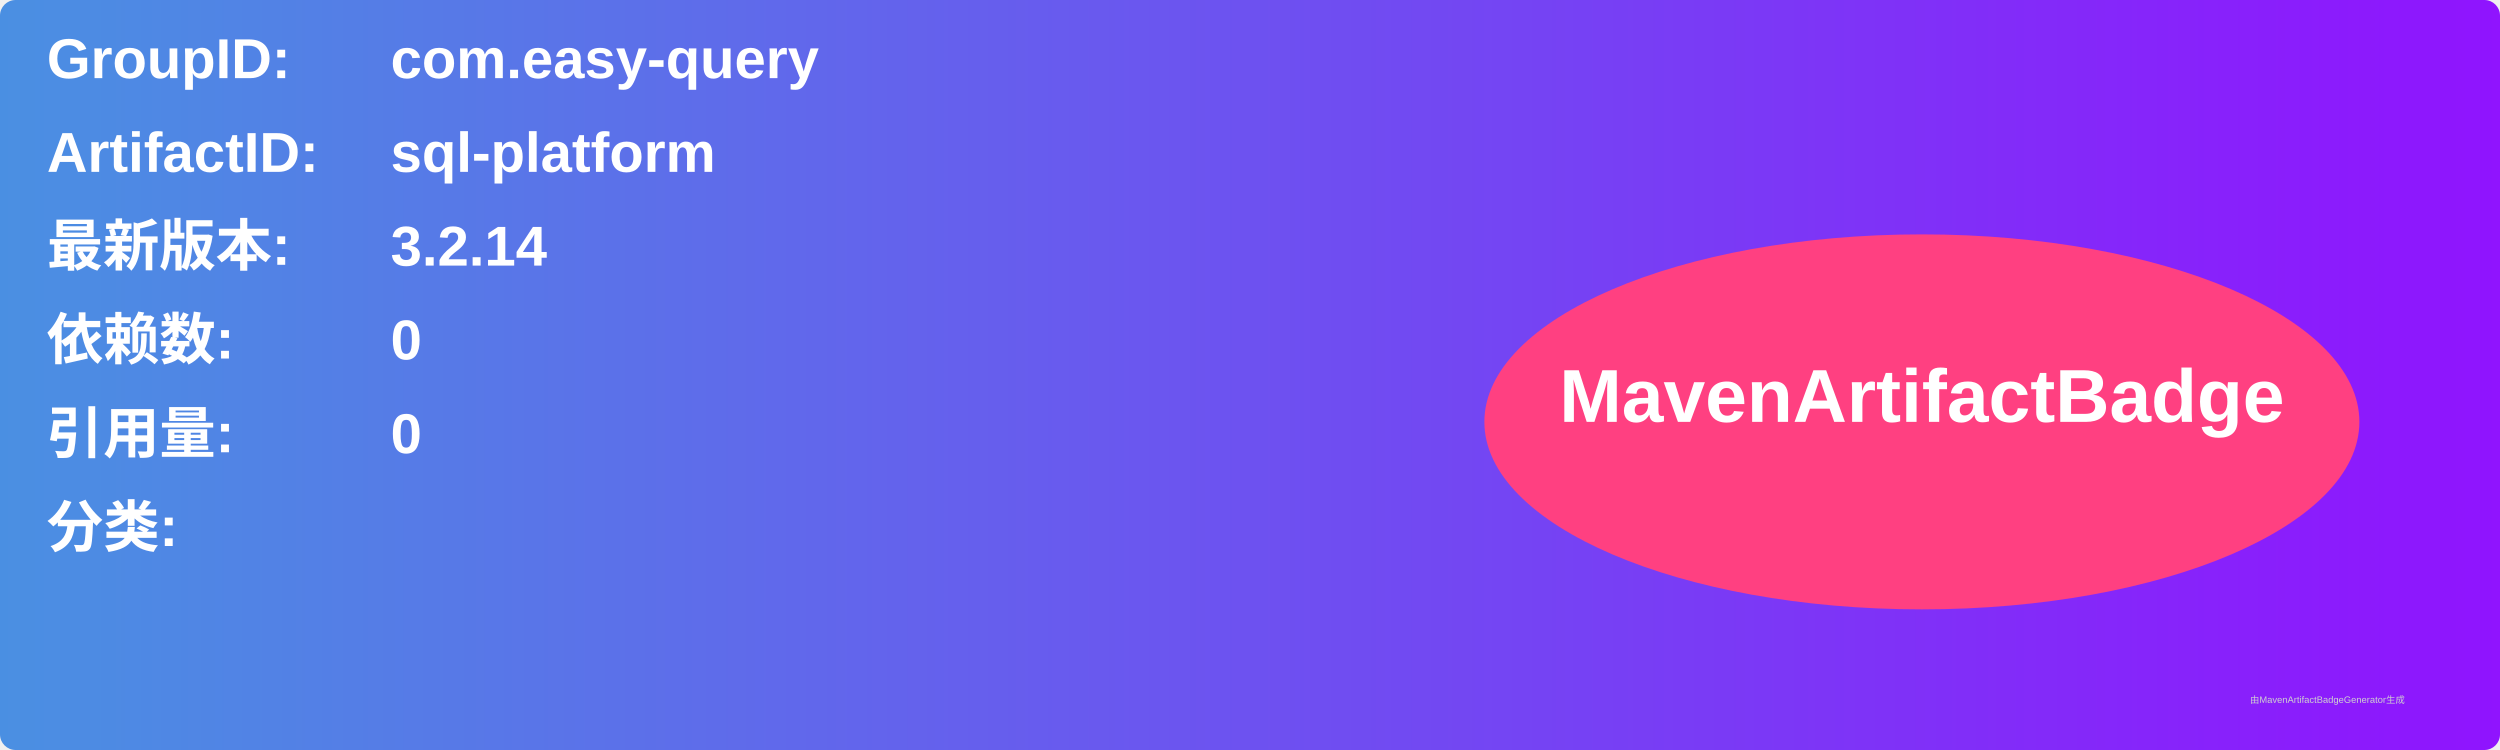
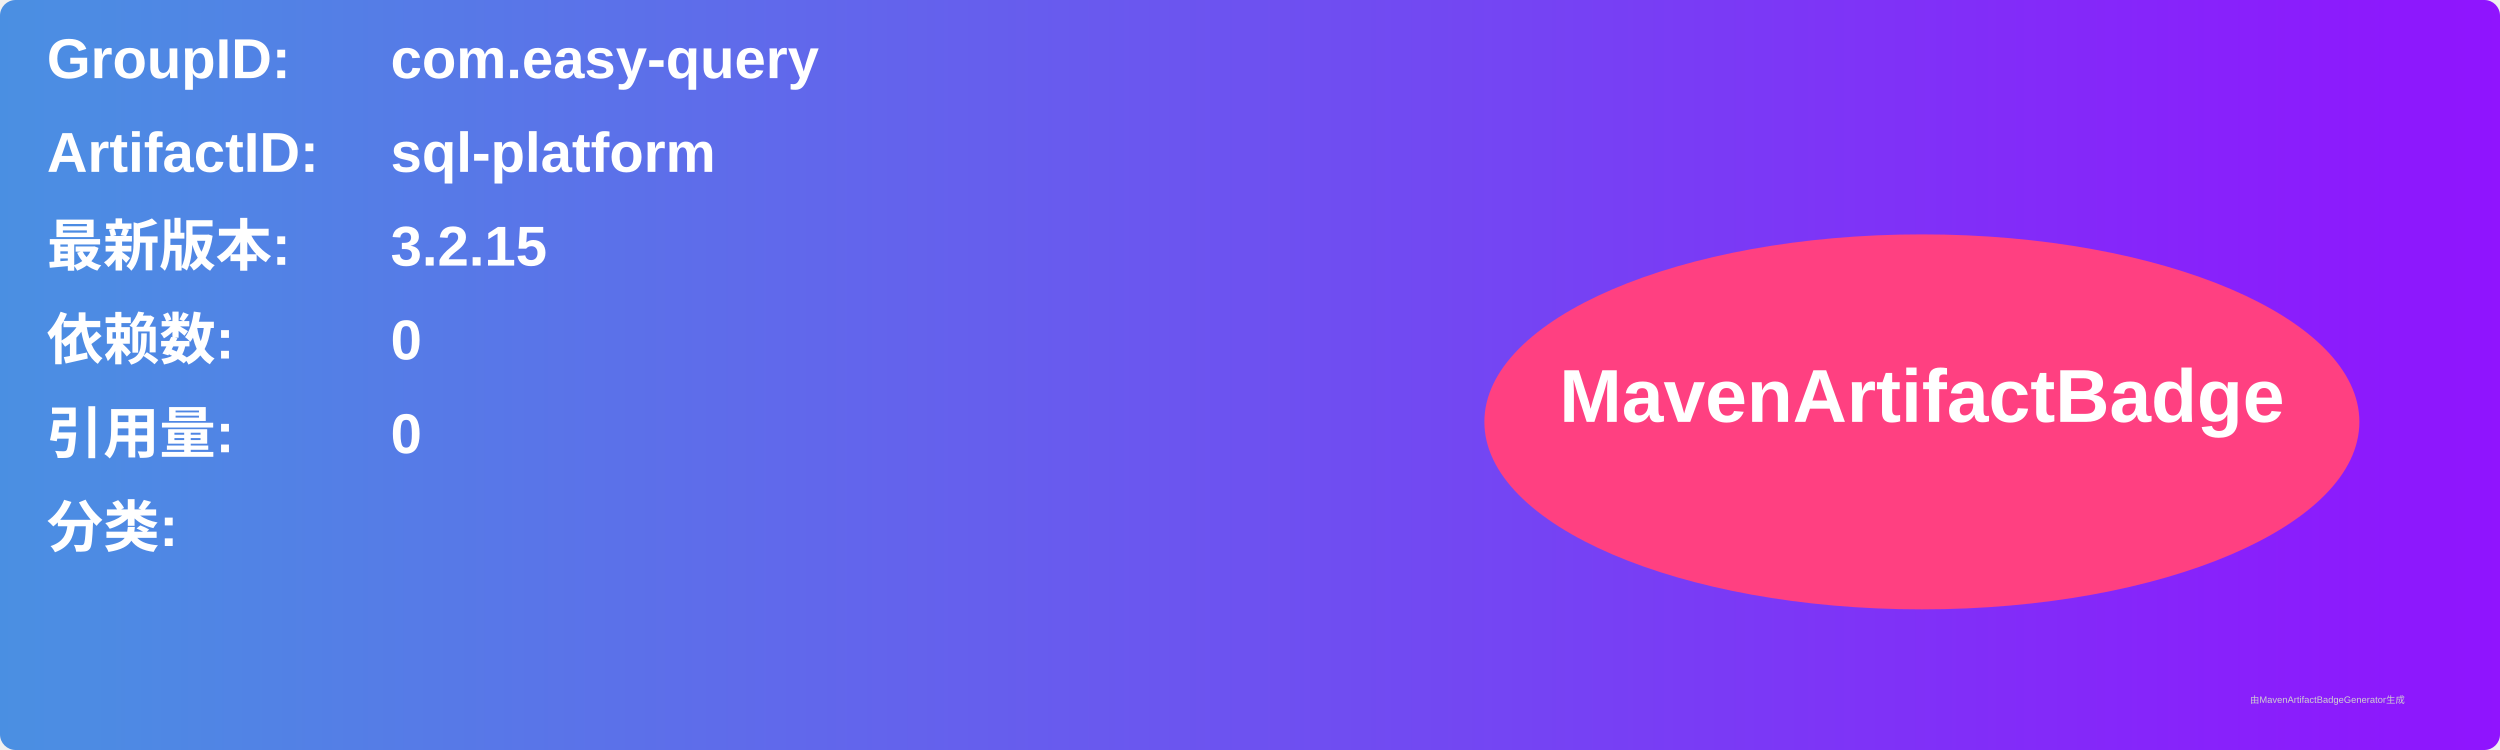
<svg xmlns="http://www.w3.org/2000/svg" width="800" height="240" viewBox="0 0 800 240">
  <linearGradient id="grad" x1="0%" y1="0%" x2="100%" y2="0%">
    <stop offset="0%" stop-color="#4a90e2" />
    <stop offset="100%" stop-color="#9013fe" />
  </linearGradient>
  <rect width="100%" height="100%" rx="5" ry="5" fill="url(#grad)" />
  <g transform="translate(15, 15)">
    <text x="0" y="10" font-family="Arial" font-size="18" fill="white" font-weight="bold" width="260">GroupID:</text>
    <text x="110" y="10" font-family="Arial" font-size="18" fill="white" font-weight="bold" width="460">com.easy-query</text>
    <text x="0" y="40" font-family="Arial" font-size="18" fill="white" font-weight="bold" width="260">ArtifactID:</text>
    <text x="110" y="40" font-family="Arial" font-size="18" fill="white" font-weight="bold" width="460">sql-platform</text>
    <text x="0" y="70" font-family="Arial" font-size="18" fill="white" font-weight="bold">最新版本:</text>
    <text x="110" y="70" font-family="Arial" font-size="18" fill="white" font-weight="bold">
-       <tspan font-weight="bold">3.2.14</tspan>
+       <tspan font-weight="bold">3.2.15</tspan>
    </text>
    <text x="0" y="100" font-family="Arial" font-size="18" fill="white" font-weight="bold">依赖数: </text>
    <text x="110" y="100" font-family="Arial" font-size="18" fill="white">
      <tspan font-weight="bold">0</tspan>
    </text>
    <text x="0" y="130" font-family="Arial" font-size="18" fill="white" font-weight="bold">引用量: </text>
    <text x="110" y="130" font-family="Arial" font-size="18" fill="white">
      <tspan font-weight="bold">0</tspan>
    </text>
    <text x="0" y="160" font-family="Arial" font-size="18" fill="white" font-weight="bold">分类:</text>
    <text x="10" y="190" font-family="Arial" font-size="10" fill="white">
      <tspan font-weight="bold" />
    </text>
    <ellipse cx="600" cy="120" rx="140" ry="60" fill="#ff4081" />
    <text x="600" y="120" text-anchor="middle" font-family="Arial" font-size="24" fill="white" font-weight="bold">MavenArtifactBadge</text>
  </g>
  <text x="720" y="225" font-family="Arial" font-size="3" fill="#d0d0d0">由MavenArtifactBadgeGenerator生成</text>
</svg>
